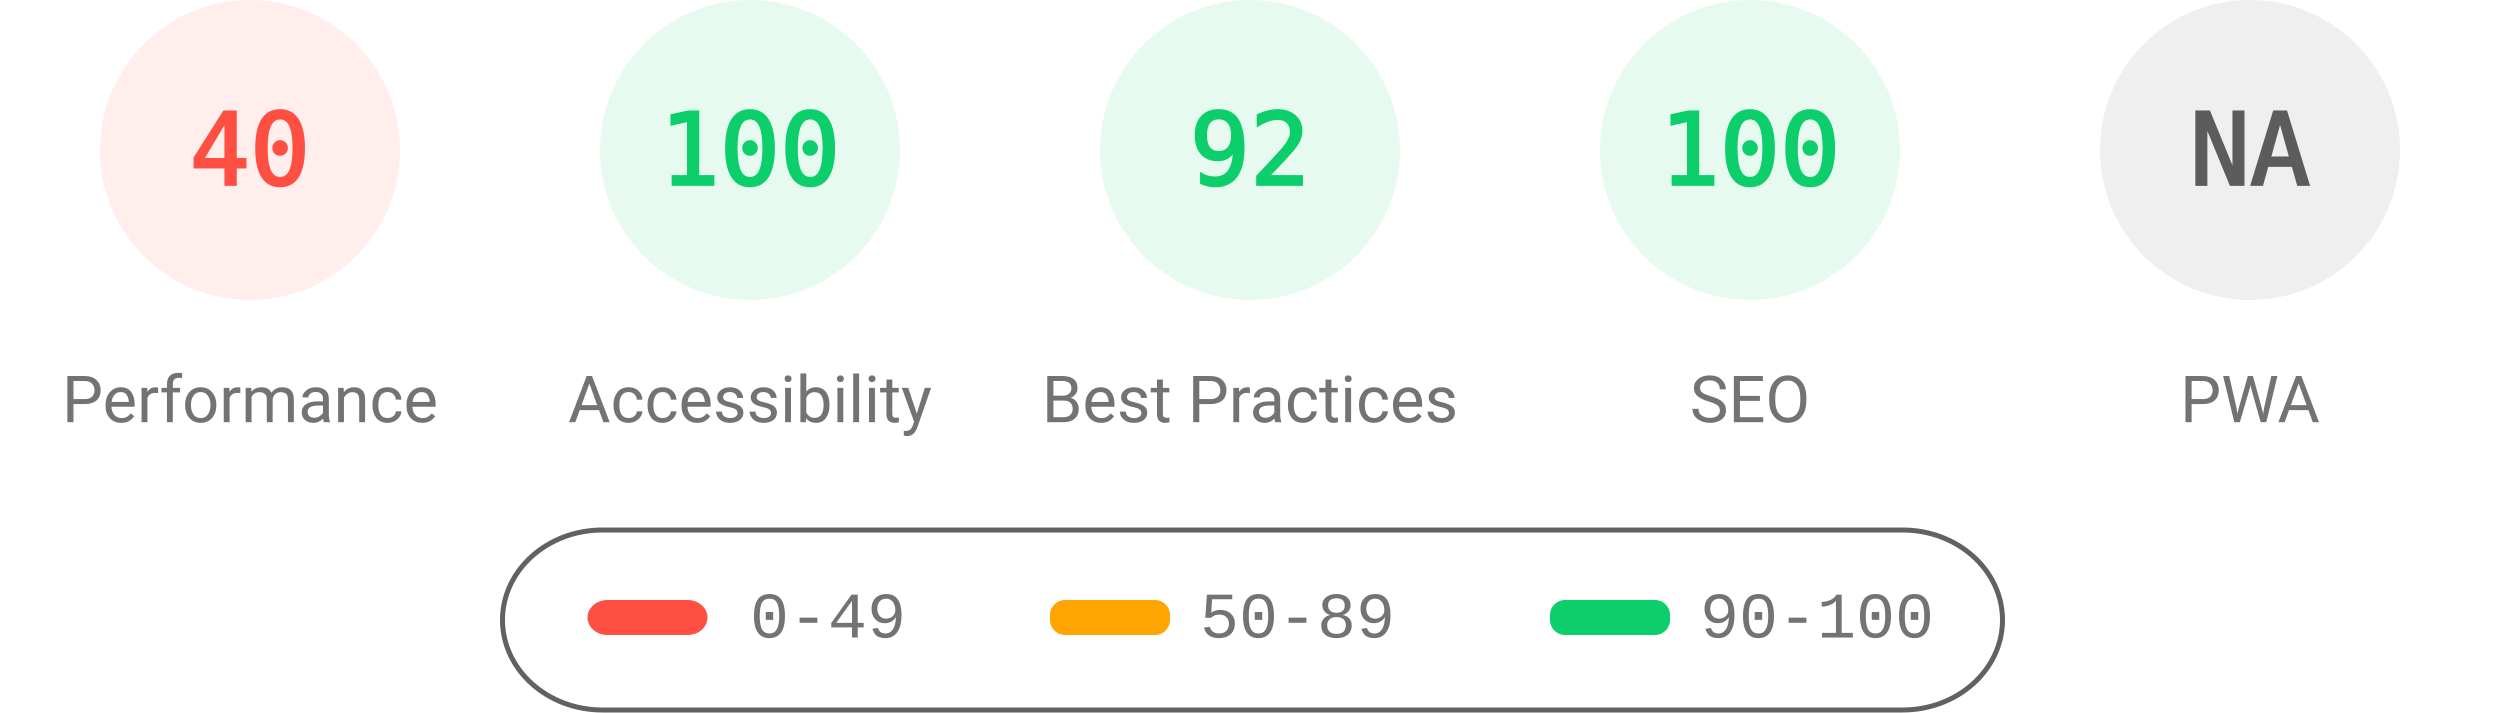
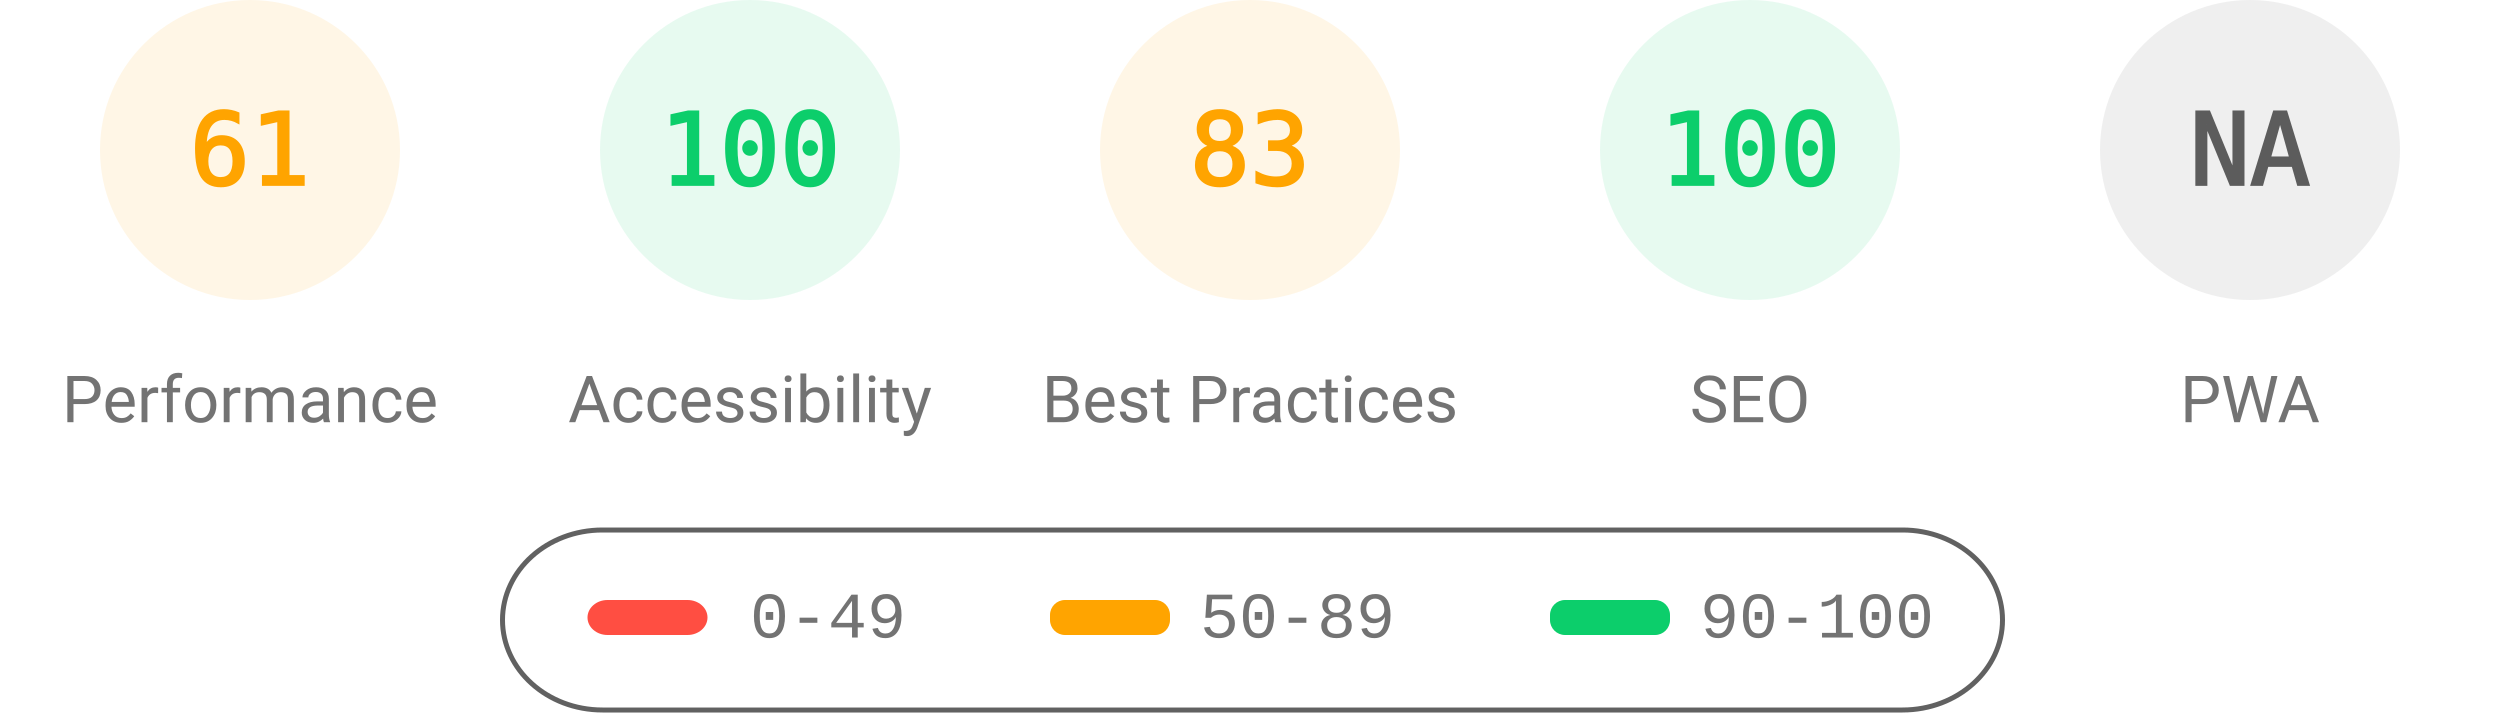
<svg xmlns="http://www.w3.org/2000/svg" fill="none" width="1000" height="285">
  <style>.gauge-base{opacity:.1}.gauge-arc{fill:none;animation-delay:250ms;stroke-linecap:round;transform:rotate(-90deg);transform-origin:100px 60px;animation:load-gauge 1s ease forwards}.guage-text{font-size:40px;font-family:monospace;text-align:center}.guage-red{color:#ff4e42;fill:#ff4e42;stroke:#ff4e42}.guage-orange{color:#ffa400;fill:#ffa400;stroke:#ffa400}.guage-green{color:#0cce6b;fill:#0cce6b;stroke:#0cce6b}.guage-undefined{color:#5c5c5c;fill:#5c5c5c;stroke:#5c5c5c}.guage-title{color:#737373;fill:#737373;stroke:none;font-size:26px;line-height:26px;font-family:Roboto,Halvetica,Arial,sans-serif}@keyframes load-gauge{from{stroke-dasharray:0 352.858}}</style>
-   <svg class="guage-div guage-perf guage-red" viewBox="0 0 200 200" width="200" height="200">
+   <svg class="guage-div guage-perf guage-orange" viewBox="0 0 200 200" width="200" height="200">
    <circle class="gauge-base" r="56" cx="100" cy="60" stroke-width="8" />
-     <circle class="gauge-arc guage-arc-1" r="56" cx="100" cy="60" stroke-width="8" style="stroke-dasharray:140.743,351.858" />
-     <text class="guage-text" x="100" y="60" alignment-baseline="central" dominant-baseline="central" text-anchor="middle">40</text>
+     <circle class="gauge-arc guage-arc-1" r="56" cx="100" cy="60" stroke-width="8" style="stroke-dasharray:214.633,351.858" />
+     <text class="guage-text" x="100" y="60" alignment-baseline="central" dominant-baseline="central" text-anchor="middle">61</text>
    <text class="guage-title" x="100" y="160" alignment-baseline="central" dominant-baseline="central" text-anchor="middle">Performance</text>
  </svg>
  <svg class="guage-div guage-acc guage-green" viewBox="0 0 200 200" width="200" height="200" x="200">
    <circle class="gauge-base" r="56" cx="100" cy="60" stroke-width="8" />
    <circle class="gauge-arc guage-arc-2" r="56" cx="100" cy="60" stroke-width="8" style="stroke-dasharray:351.858,351.858" />
    <text class="guage-text" x="100" y="60" alignment-baseline="central" dominant-baseline="central" text-anchor="middle">100</text>
    <text class="guage-title" x="100" y="160" alignment-baseline="central" dominant-baseline="central" text-anchor="middle">Accessibility</text>
  </svg>
-   <svg class="guage-div guage-best guage-green" viewBox="0 0 200 200" width="200" height="200" x="400">
+   <svg class="guage-div guage-best guage-orange" viewBox="0 0 200 200" width="200" height="200" x="400">
    <circle class="gauge-base" r="56" cx="100" cy="60" stroke-width="8" />
-     <circle class="gauge-arc guage-arc-3" r="56" cx="100" cy="60" stroke-width="8" style="stroke-dasharray:323.709,351.858" />
-     <text class="guage-text" x="100" y="60" alignment-baseline="central" dominant-baseline="central" text-anchor="middle">92</text>
+     <circle class="gauge-arc guage-arc-3" r="56" cx="100" cy="60" stroke-width="8" style="stroke-dasharray:292.042,351.858" />
+     <text class="guage-text" x="100" y="60" alignment-baseline="central" dominant-baseline="central" text-anchor="middle">83</text>
    <text class="guage-title" x="100" y="160" alignment-baseline="central" dominant-baseline="central" text-anchor="middle">Best Practices</text>
  </svg>
  <svg class="guage-div guage-seo guage-green" viewBox="0 0 200 200" width="200" height="200" x="600">
    <circle class="gauge-base" r="56" cx="100" cy="60" stroke-width="8" />
    <circle class="gauge-arc guage-arc-4" r="56" cx="100" cy="60" stroke-width="8" style="stroke-dasharray:351.858,351.858" />
    <text class="guage-text" x="100" y="60" alignment-baseline="central" dominant-baseline="central" text-anchor="middle">100</text>
    <text class="guage-title" x="100" y="160" alignment-baseline="central" dominant-baseline="central" text-anchor="middle">SEO</text>
  </svg>
  <svg class="guage-div guage-pwa guage-undefined" viewBox="0 0 200 200" width="200" height="200" x="800">
    <circle class="gauge-base" r="56" cx="100" cy="60" stroke-width="8" />
    <circle class="gauge-arc guage-arc-4" r="56" cx="100" cy="60" stroke-width="8" style="stroke-dasharray:351.858,351.858" />
    <text class="guage-text" x="100" y="60" alignment-baseline="central" dominant-baseline="central" text-anchor="middle">NA</text>
    <text class="guage-title" x="100" y="160" alignment-baseline="central" dominant-baseline="central" text-anchor="middle">PWA</text>
  </svg>
  <svg width="604" height="76" x="200" y="210">
    <path fill="none" id="canvas_background" d="M-1-1h604v80H-1z" />
    <rect fill-opacity="0" stroke="#616161" stroke-width="2" rx="40" id="svg_2" height="72" width="600" y="2" x="1" fill="#000" />
    <rect stroke="#000" rx="8" id="svg_3" height="14" width="48" y="30" x="35" stroke-opacity="null" stroke-width="0" fill="#ff4e42" />
    <rect stroke="#000" rx="6" id="svg_4" height="14" width="48" y="30" x="220" stroke-opacity="null" stroke-width="0" fill="#ffa400" />
    <rect stroke="#000" rx="6" id="svg_5" height="14" width="48" y="30" x="420" stroke-opacity="null" stroke-width="0" fill="#0cce6b" />
    <text xml:space="preserve" text-anchor="start" font-family="'Courier New', Courier, monospace" font-size="26" id="svg_6" y="45" x="100" stroke-opacity="null" stroke-width="0" stroke="#000" fill="#737373">0-49</text>
    <text xml:space="preserve" text-anchor="start" font-family="'Courier New', Courier, monospace" font-size="26" id="svg_7" y="45" x="280" stroke-opacity="null" stroke-width="0" stroke="#000" fill="#737373">50-89</text>
    <text xml:space="preserve" text-anchor="start" font-family="'Courier New', Courier, monospace" font-size="26" id="svg_8" y="45" x="480" stroke-opacity="null" stroke-width="0" stroke="#000" fill="#737373">90-100</text>
  </svg>
</svg>
